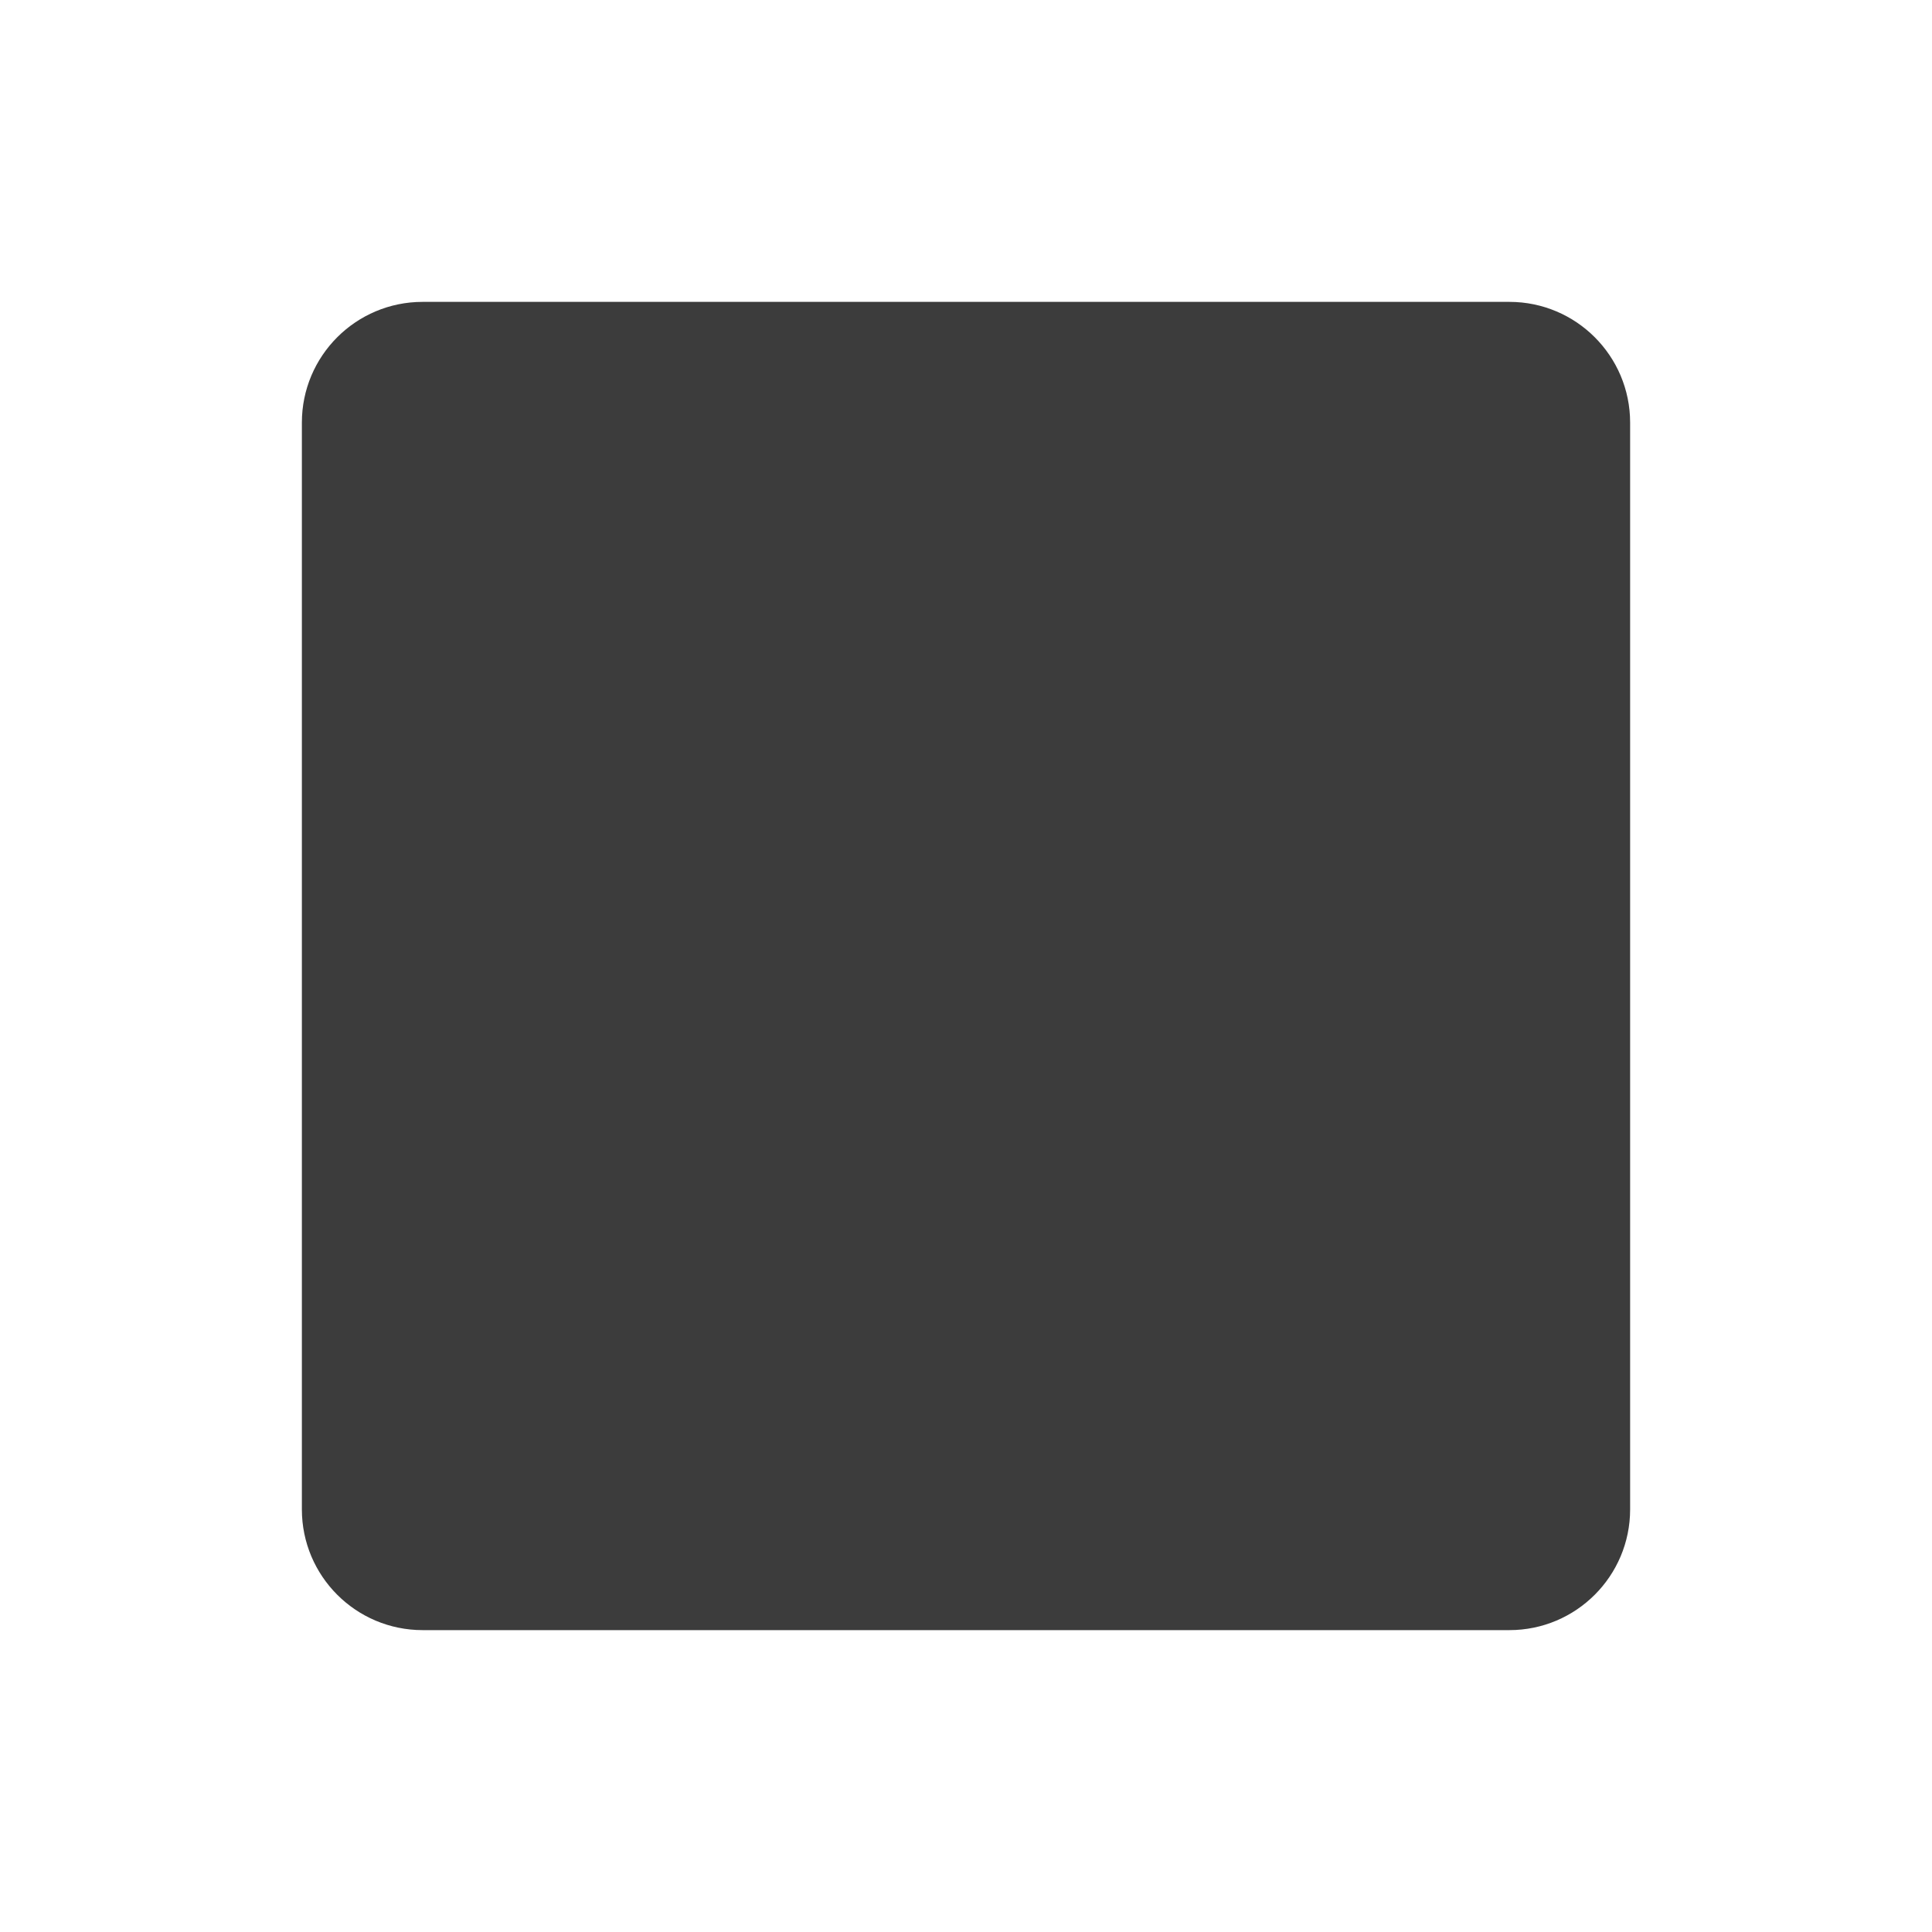
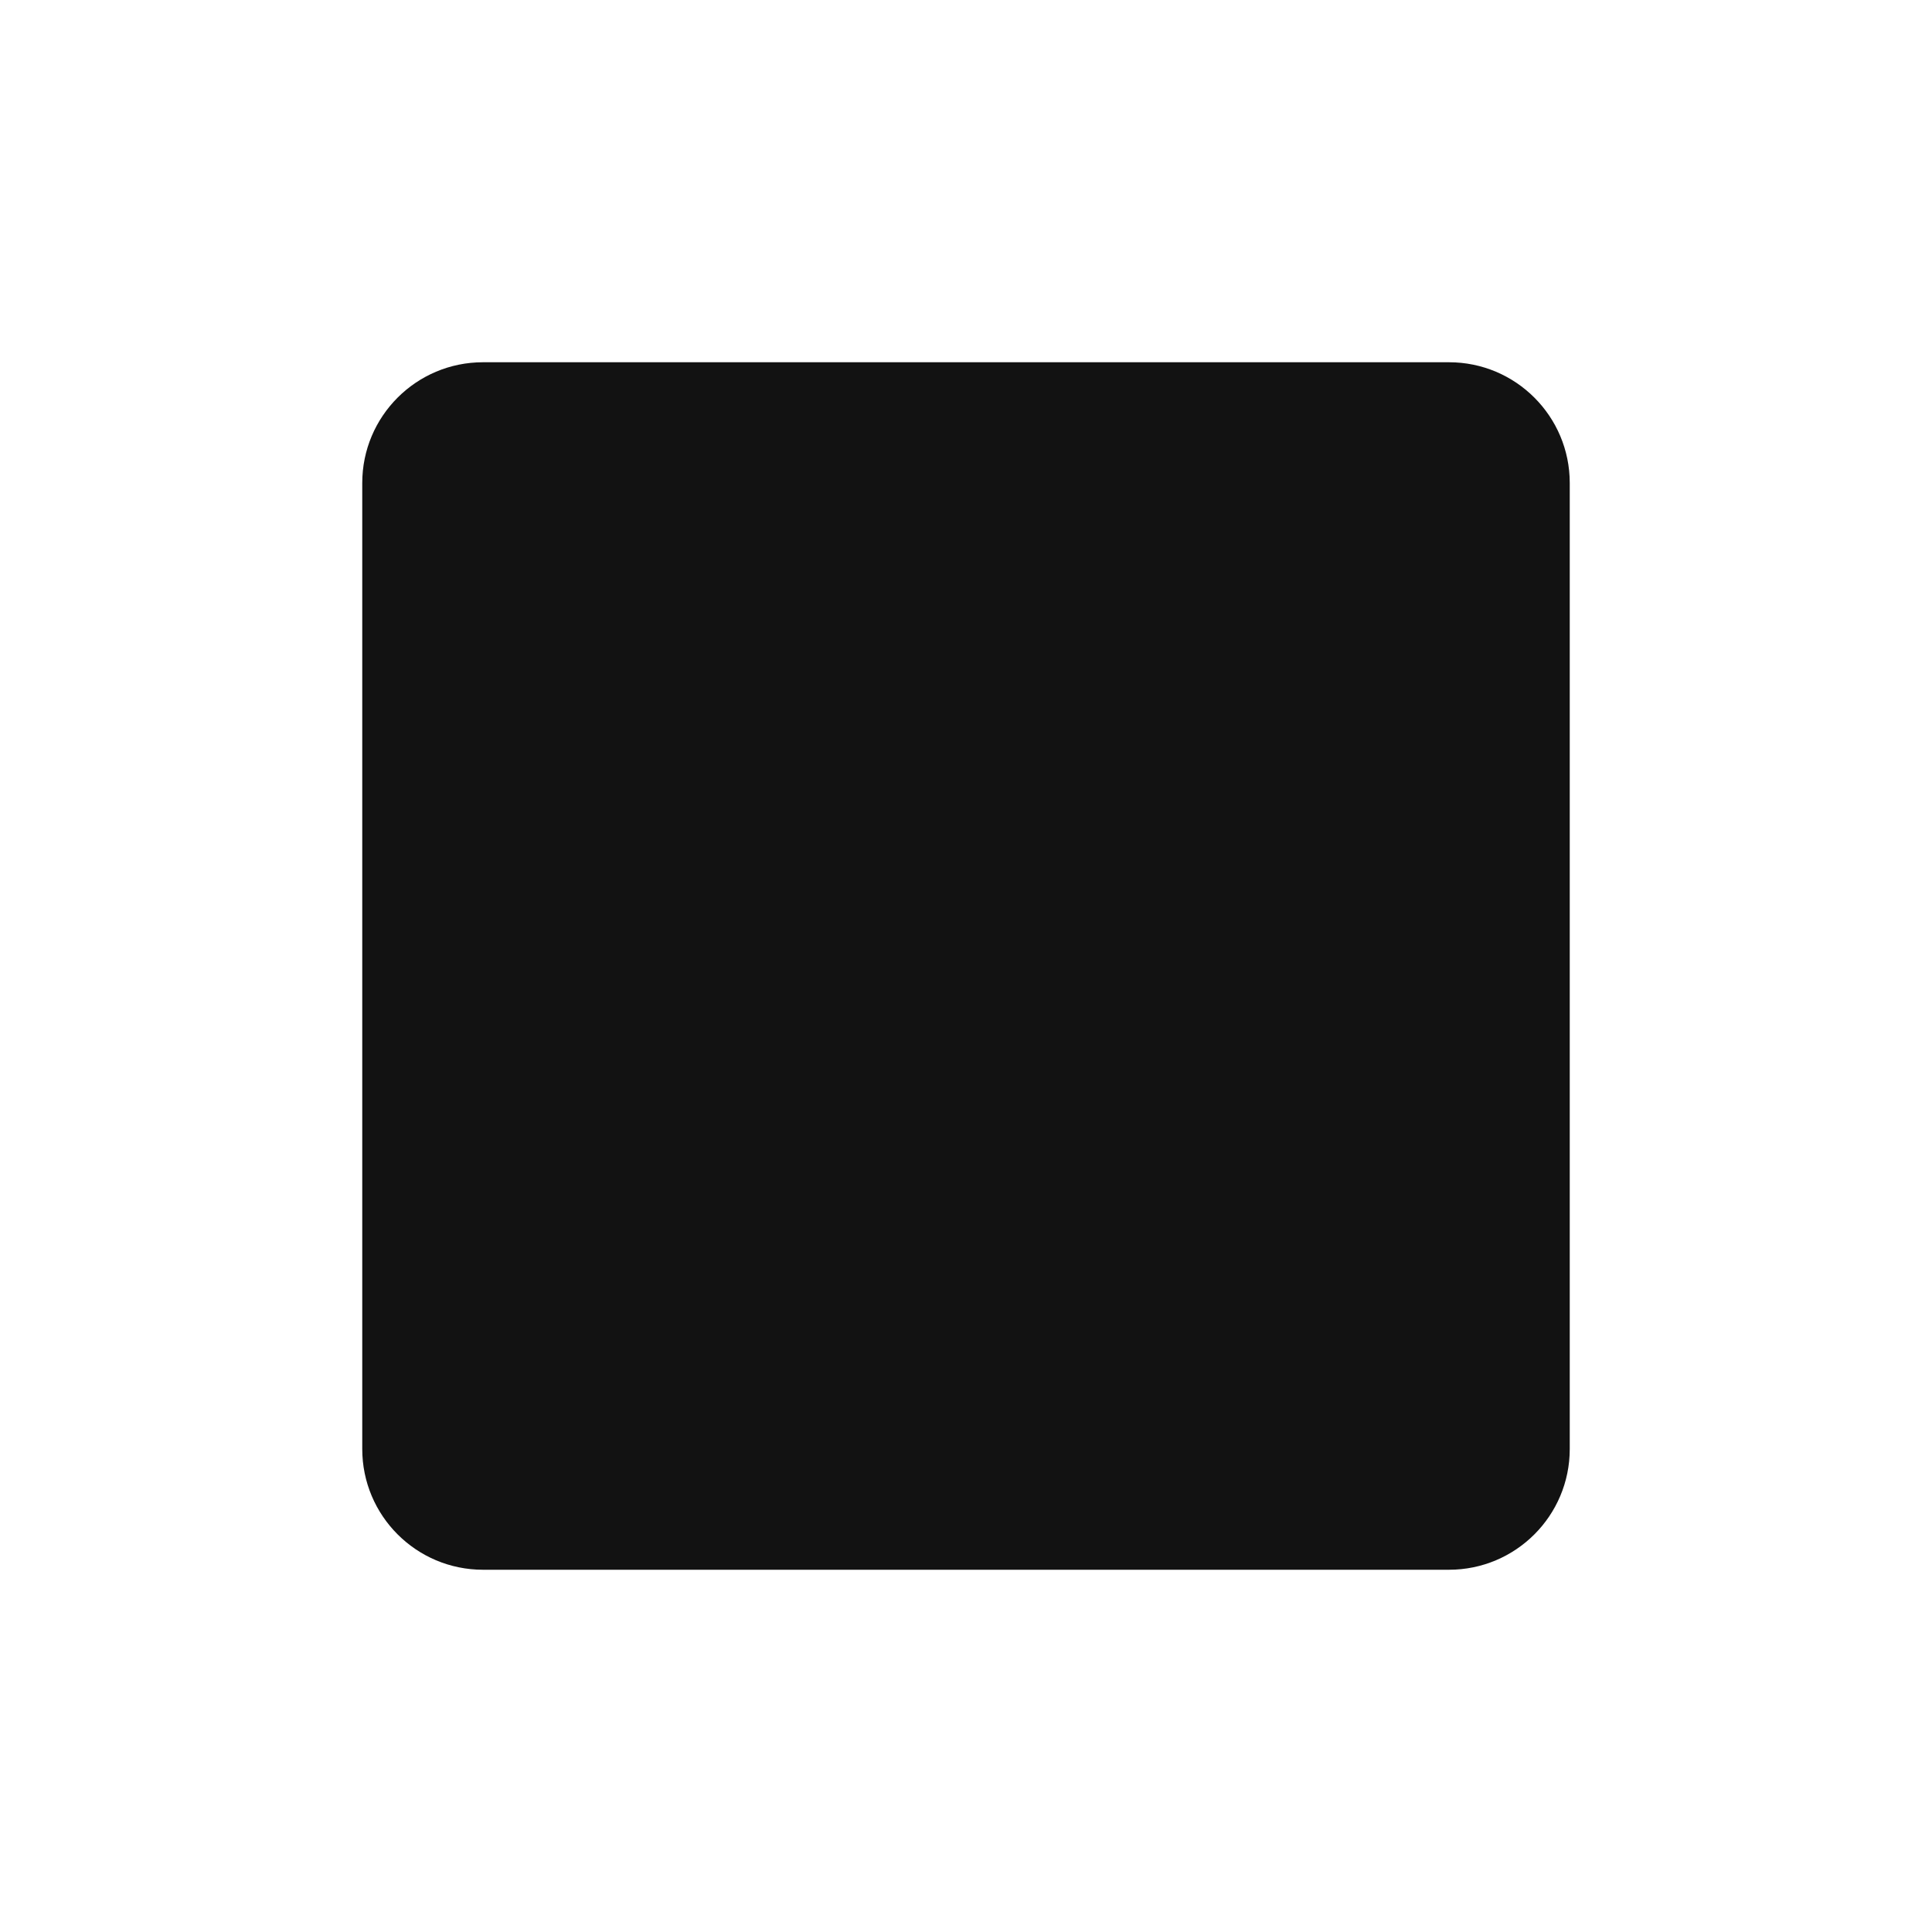
- <svg xmlns="http://www.w3.org/2000/svg" viewBox="0 0 16 16">
-   <rect x="2.5" y="2.5" width="11" height="11" rx="1" fill="#3C3C3C" />
+ <svg xmlns="http://www.w3.org/2000/svg" width="16" height="16" viewBox="0 0 16 16" fill="none">
+   <rect x="3" y="3" width="10" height="10" rx="1" fill="#121212" />
</svg>
